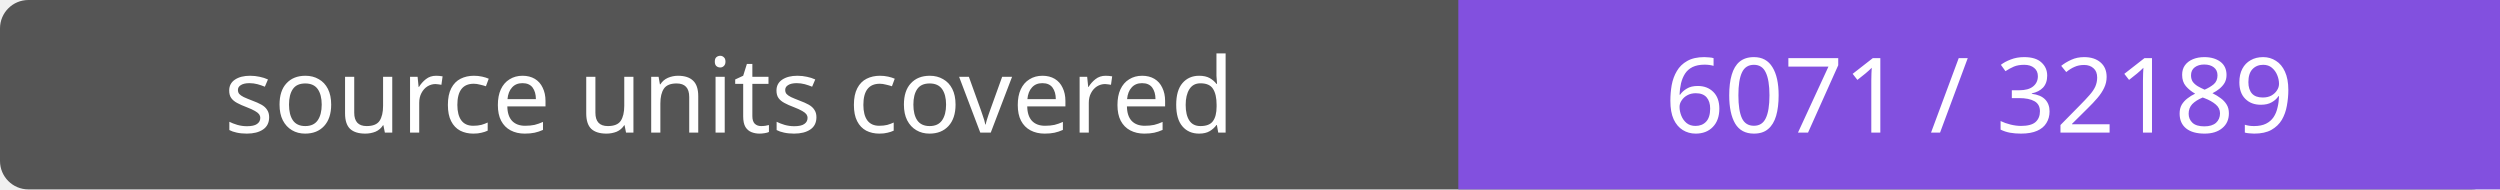
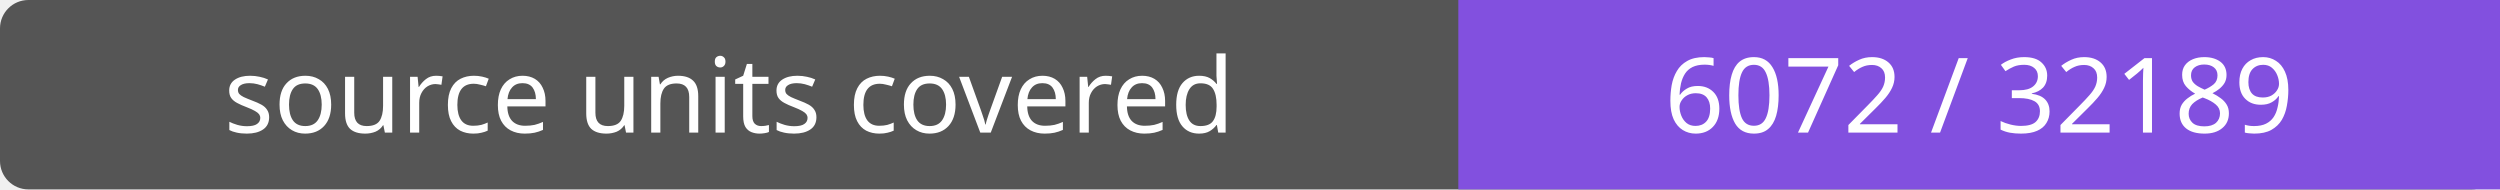
- <svg xmlns="http://www.w3.org/2000/svg" width="264" height="20" role="img" aria-label="source units covered: 6071 / 32189">
+ <svg xmlns="http://www.w3.org/2000/svg" width="264" height="20" role="img" aria-label="source units covered: 6072 / 32189">
  <rect width="264" height="20" rx="3" fill="#555" />
  <path fill="#8250df" d="M154 0h110v20H154z" />
  <g fill="#fff" text-anchor="middle" font-family="Verdana,sans-serif" font-size="11">
    <text x="77.0" y="14">source units covered</text>
-     <text x="209.0" y="14">6071 / 32189</text>
+     <text x="209.0" y="14">6072 / 32189</text>
  </g>
</svg>
